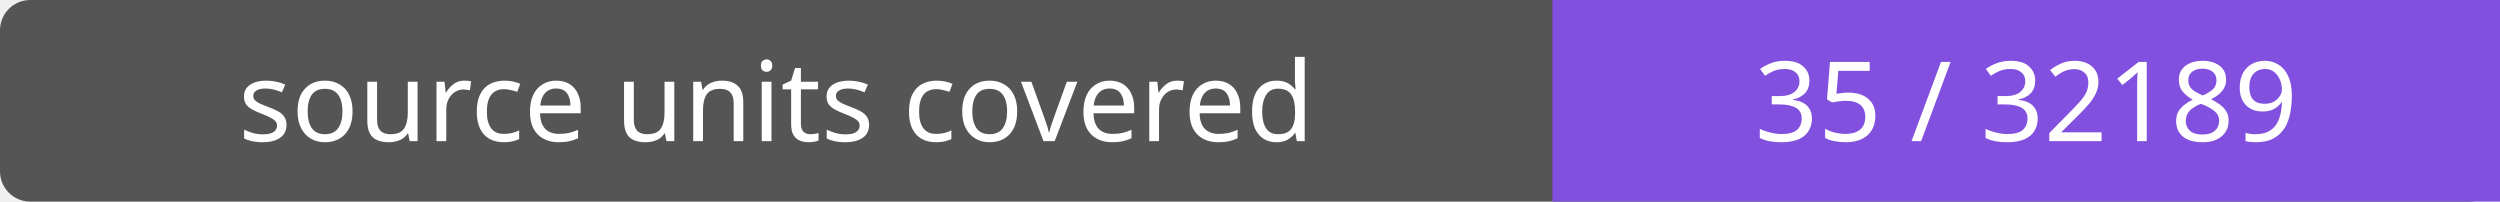
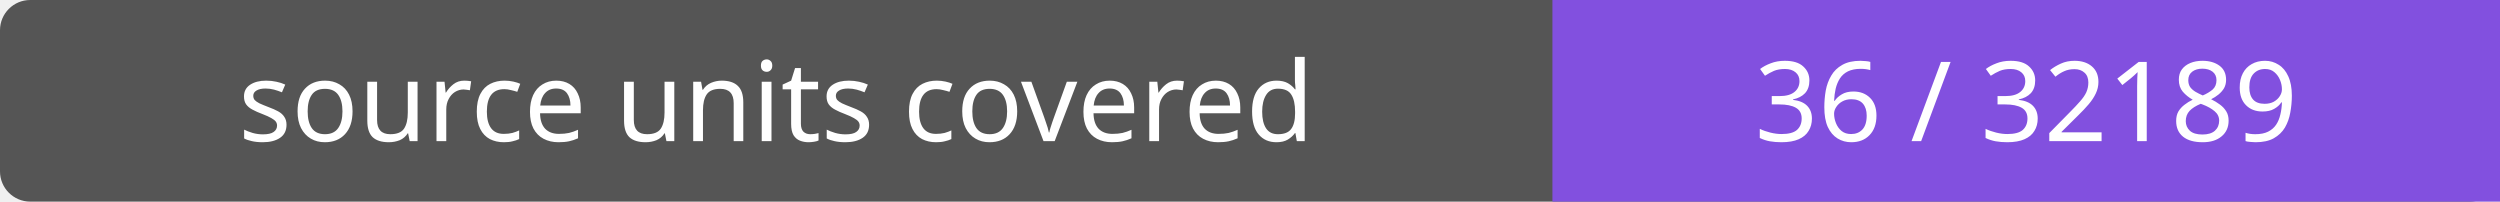
- <svg xmlns="http://www.w3.org/2000/svg" width="248" height="20" role="img" aria-label="source units covered: 35 / 32189">
+ <svg xmlns="http://www.w3.org/2000/svg" width="248" height="20" role="img" aria-label="source units covered: 36 / 32189">
  <rect width="248" height="20" rx="3" fill="#555" />
  <path fill="#8250df" d="M154 0h94v20H154z" />
  <g fill="#fff" text-anchor="middle" font-family="Verdana,sans-serif" font-size="11">
    <text x="77.0" y="14">source units covered</text>
-     <text x="201.0" y="14">35 / 32189</text>
+     <text x="201.0" y="14">36 / 32189</text>
  </g>
</svg>
